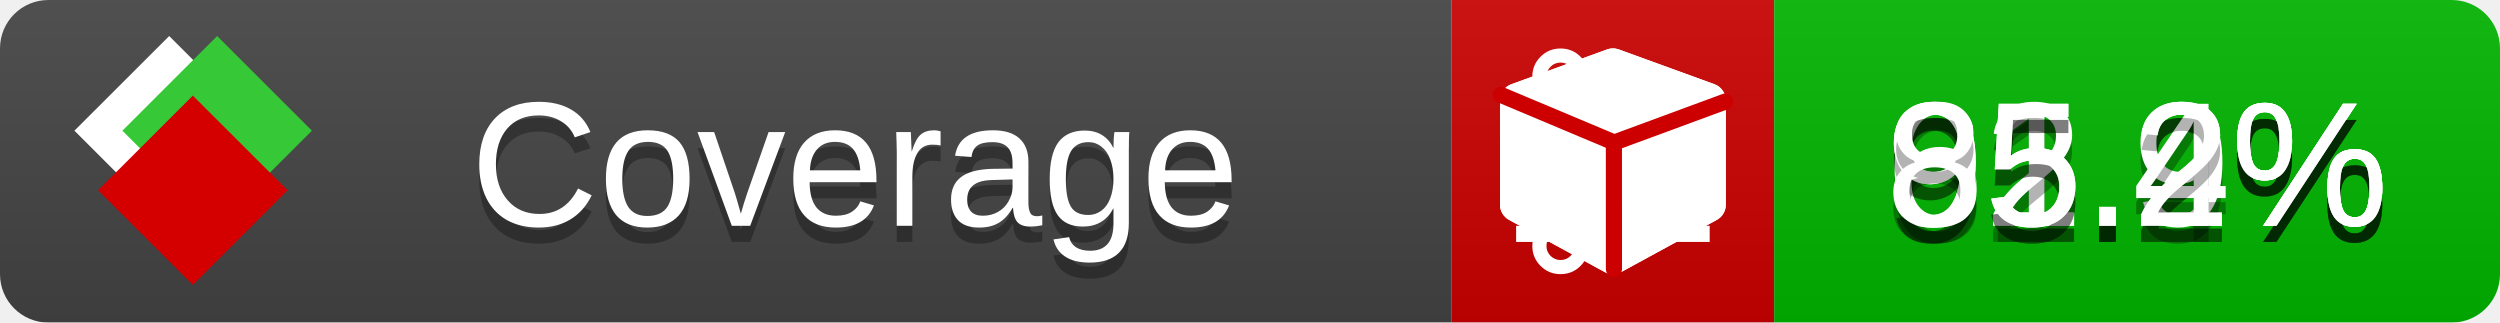
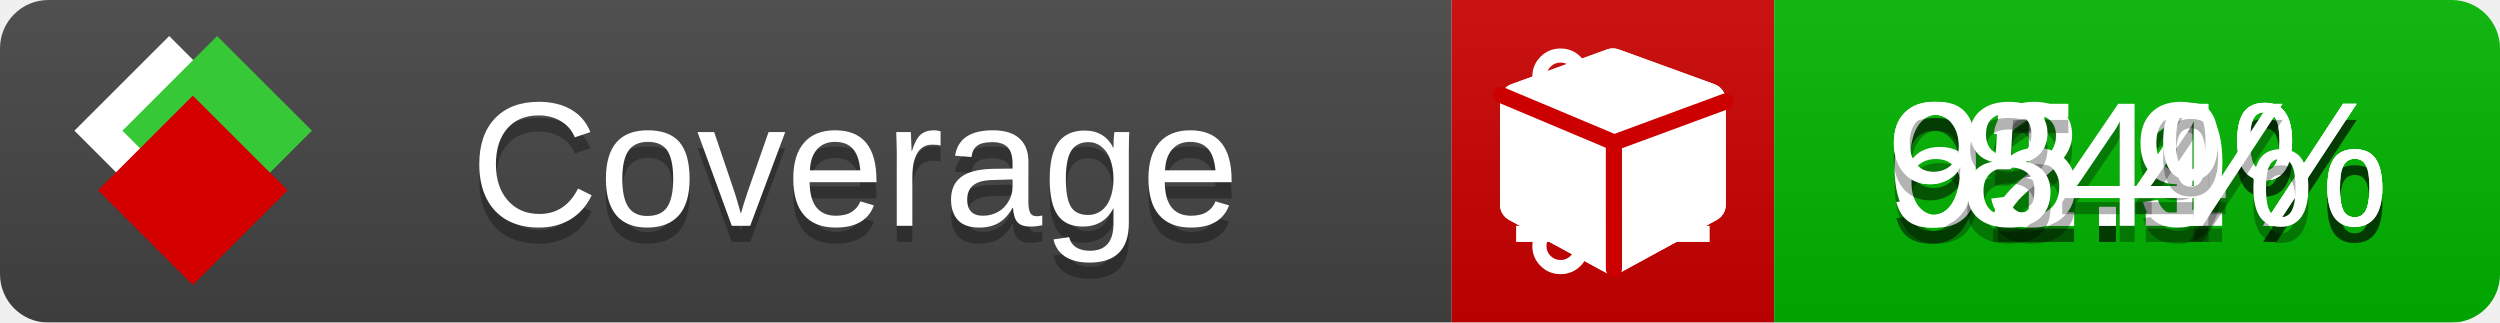
<svg xmlns="http://www.w3.org/2000/svg" xmlns:xlink="http://www.w3.org/1999/xlink" width="155" height="20">
  <style type="text/css">
          
            @keyframes fade1 {
                0% { visibility: visible; opacity: 1; }
               23% { visibility: visible; opacity: 1; }
               25% { visibility: hidden; opacity: 0; }
               48% { visibility: hidden; opacity: 0; }
               50% { visibility: hidden; opacity: 0; }
               73% { visibility: hidden; opacity: 0; }
               75% { visibility: hidden; opacity: 0; }
               98% { visibility: hidden; opacity: 0; }
              100% { visibility: visible; opacity: 1; }
            }
            @keyframes fade2 {
                0% { visibility: hidden; opacity: 0; }
               23% { visibility: hidden; opacity: 0; }
               25% { visibility: visible; opacity: 1; }
               48% { visibility: visible; opacity: 1; }
               50% { visibility: hidden; opacity: 0; }
               73% { visibility: hidden; opacity: 0; }
               75% { visibility: hidden; opacity: 0; }
               98% { visibility: hidden; opacity: 0; }
              100% { visibility: hidden; opacity: 0; }
            }
            @keyframes fade3 {
                0% { visibility: hidden; opacity: 0; }
               23% { visibility: hidden; opacity: 0; }
               25% { visibility: hidden; opacity: 0; }
               48% { visibility: hidden; opacity: 0; }
               50% { visibility: visible; opacity: 1; }
               73% { visibility: visible; opacity: 1; }
               75% { visibility: hidden; opacity: 0; }
               98% { visibility: hidden; opacity: 0; }
              100% { visibility: hidden; opacity: 0; }
            }
            @keyframes fade4 {
                0% { visibility: hidden; opacity: 0; }
               23% { visibility: hidden; opacity: 0; }
               25% { visibility: hidden; opacity: 0; }
               48% { visibility: hidden; opacity: 0; }
               50% { visibility: hidden; opacity: 0; }
               73% { visibility: hidden; opacity: 0; }
               75% { visibility: visible; opacity: 1; }
               98% { visibility: visible; opacity: 1; }
              100% { visibility: hidden; opacity: 0; }
            }
            .linecoverage {
                animation-duration: 15s;
                animation-name: fade1;
                animation-iteration-count: infinite;
            }
            .branchcoverage {
                animation-duration: 15s;
                animation-name: fade2;
                animation-iteration-count: infinite;
            }
            .methodcoverage {
                animation-duration: 15s;
                animation-name: fade3;
                animation-iteration-count: infinite;
            }
            .fullmethodcoverage {
                animation-duration: 15s;
                animation-name: fade4;
                animation-iteration-count: infinite;
            }
          
    </style>
  <defs>
    <linearGradient id="gradient" x2="0" y2="100%">
      <stop offset="0" stop-color="#bbb" stop-opacity=".1" />
      <stop offset="1" stop-opacity=".1" />
    </linearGradient>
    <linearGradient id="c">
      <stop offset="0" stop-color="#d40000" />
      <stop offset="1" stop-color="#ff2a2a" />
    </linearGradient>
    <linearGradient id="a">
      <stop offset="0" stop-color="#e0e0de" />
      <stop offset="1" stop-color="#fff" />
    </linearGradient>
    <linearGradient id="b">
      <stop offset="0" stop-color="#37c837" />
      <stop offset="1" stop-color="#217821" />
    </linearGradient>
    <linearGradient xlink:href="#a" id="e" x1="106.44" x2="69.96" y1="-11.96" y2="-46.84" gradientTransform="matrix(-.8426 -.00045 -.00045 -.8426 -94.27 -75.82)" gradientUnits="userSpaceOnUse" />
    <linearGradient xlink:href="#b" id="f" x1="56.19" x2="77.97" y1="-23.45" y2="10.62" gradientTransform="matrix(.8426 .00045 .00045 .8426 94.27 75.82)" gradientUnits="userSpaceOnUse" />
    <linearGradient xlink:href="#c" id="g" x1="79.98" x2="132.9" y1="10.79" y2="10.79" gradientTransform="matrix(.8426 .00045 .00045 .8426 94.27 75.82)" gradientUnits="userSpaceOnUse" />
    <mask id="mask">
      <rect width="155" height="20" rx="3" fill="#fff" />
    </mask>
    <g id="icon" transform="matrix(.04486 0 0 .04481 -.48 -.63)">
      <rect width="52.92" height="52.92" x="-109.72" y="-27.13" fill="url(#e)" transform="rotate(-135)" />
      <rect width="52.92" height="52.92" x="70.19" y="-39.18" fill="url(#f)" transform="rotate(45)" />
      <rect width="52.92" height="52.92" x="80.05" y="-15.74" fill="url(#g)" transform="rotate(45)" />
    </g>
  </defs>
  <g mask="url(#mask)">
    <rect x="0" y="0" width="90" height="20" fill="#444" />
    <rect x="90" y="0" width="20" height="20" fill="#c00" />
    <rect x="110" y="0" width="45" height="20" fill="#00B600" />
    <rect x="0" y="0" width="155" height="20" fill="url(#gradient)" />
  </g>
  <g>
    <path class="linecoverage" stroke="#fff" d="M94 6.5 h12 M94 10.5 h12 M94 14.5 h12" />
    <path class="branchcoverage" fill="#fff" d="m 97.628,15.247 q 0,-0.364 -0.255,-0.619 -0.255,-0.255 -0.619,-0.255 -0.364,0 -0.619,0.255 -0.255,0.255 -0.255,0.619 0,0.364 0.255,0.619 0.255,0.255 0.619,0.255 0.364,0 0.619,-0.255 0.255,-0.255 0.255,-0.619 z m 0,-10.493 q 0,-0.364 -0.255,-0.619 -0.255,-0.255 -0.619,-0.255 -0.364,0 -0.619,0.255 -0.255,0.255 -0.255,0.619 0,0.364 0.255,0.619 0.255,0.255 0.619,0.255 0.364,0 0.619,-0.255 0.255,-0.255 0.255,-0.619 z m 5.83,1.166 q 0,-0.364 -0.255,-0.619 -0.255,-0.255 -0.619,-0.255 -0.364,0 -0.619,0.255 -0.255,0.255 -0.255,0.619 0,0.364 0.255,0.619 0.255,0.255 0.619,0.255 0.364,0 0.619,-0.255 0.255,-0.255 0.255,-0.619 z m 0.874,0 q 0,0.474 -0.237,0.879 -0.237,0.405 -0.638,0.633 -0.018,2.614 -2.059,3.771 -0.619,0.346 -1.849,0.738 -1.166,0.364 -1.544,0.647 -0.378,0.282 -0.378,0.911 l 0,0.237 q 0.401,0.228 0.638,0.633 0.237,0.405 0.237,0.879 0,0.729 -0.51,1.239 -0.51,0.51 -1.239,0.51 -0.729,0 -1.239,-0.51 -0.51,-0.51 -0.51,-1.239 0,-0.474 0.237,-0.879 0.237,-0.405 0.638,-0.633 l 0,-7.469 q -0.401,-0.228 -0.638,-0.633 -0.237,-0.405 -0.237,-0.879 0,-0.729 0.51,-1.239 0.51,-0.51 1.239,-0.51 0.729,0 1.239,0.51 0.51,0.51 0.51,1.239 0,0.474 -0.237,0.879 -0.237,0.405 -0.638,0.633 l 0,4.527 q 0.492,-0.237 1.403,-0.519 0.501,-0.155 0.797,-0.269 0.296,-0.114 0.642,-0.282 0.346,-0.169 0.537,-0.36 0.191,-0.191 0.369,-0.465 0.178,-0.273 0.255,-0.633 0.077,-0.36 0.077,-0.833 -0.401,-0.228 -0.638,-0.633 -0.237,-0.405 -0.237,-0.879 0,-0.729 0.51,-1.239 0.51,-0.51 1.239,-0.51 0.729,0 1.239,0.51 0.51,0.51 0.51,1.239 z" />
    <path class="methodcoverage" fill="#fff" d="m 100.538,15.629 5.385,-2.936 v -5.351 l -5.385,1.96 z M 100,8.351 105.873,6.214 100,4.077 94.127,6.214 Z m 7,-2.12 v 6.462 q 0,0.294 -0.151,0.547 -0.151,0.252 -0.412,0.395 l -5.923,3.231 q -0.236,0.135 -0.513,0.135 -0.278,0 -0.513,-0.135 l -5.923,-3.231 Q 93.303,13.492 93.151,13.239 93,12.987 93,12.692 v -6.462 q 0,-0.337 0.194,-0.614 0.194,-0.278 0.513,-0.395 l 5.923,-2.154 q 0.185,-0.067 0.37,-0.067 0.185,0 0.37,0.067 l 5.923,2.154 q 0.32,0.118 0.513,0.395 Q 107,5.894 107,6.231 Z" />
    <path class="fullmethodcoverage" fill="#fff" d="m 107,6.231 v 6.462 c 0,0.196 -0.051,0.379 -0.151,0.547 -0.101,0.168 -0.238,0.3 -0.412,0.395 l -5.923,3.231 c -0.157,0.09 -0.328,0.135 -0.513,0.135 -0.185,0 -0.356,-0.045 -0.513,-0.135 l -5.923,-3.231 C 93.39,13.539 93.252,13.407 93.151,13.239 93.05,13.071 93,12.889 93,12.692 v -6.462 c 0,-0.224 0.065,-0.429 0.194,-0.614 0.129,-0.185 0.3,-0.317 0.513,-0.395 l 5.923,-2.154 c 0.123,-0.045 0.247,-0.067 0.37,-0.067 0.123,0 0.247,0.022 0.37,0.067 l 5.923,2.154 c 0.213,0.079 0.384,0.21 0.513,0.395 0.129,0.185 0.194,0.39 0.194,0.614 z" />
    <path class="fullmethodcoverage" style="fill:none;stroke:#cc0000;stroke-width:1;stroke-linecap:round;stroke-dasharray:none;stroke-opacity:1" d="m 100.064,16.677 -0.002,-7.833 6.906,-2.547" />
    <path class="fullmethodcoverage" style="fill:none;stroke:#cc0000;stroke-width:1;stroke-linecap:round;stroke-dasharray:none;stroke-opacity:1" d="M 99.914,8.765 93.052,5.882" />
  </g>
  <g fill="#fff" text-anchor="middle" font-family="Verdana,Arial,Geneva,sans-serif" font-size="11">
    <a xlink:href="https://github.com/danielpalme/ReportGenerator" target="_top">
      <use xlink:href="#icon" transform="translate(3,1) scale(3.5)" />
    </a>
    <text x="53" y="15" fill="#010101" fill-opacity=".3">Coverage</text>
    <text x="53" y="14" fill="#fff">Coverage</text>
-     <text class="linecoverage" x="132.5" y="15" fill="#010101" fill-opacity=".3">91.2%</text>
-     <text class="linecoverage" x="132.5" y="14">91.2%</text>
+     <text class="linecoverage" x="132.5" y="15" fill="#010101" fill-opacity=".3">91.1%</text>
+     <text class="linecoverage" x="132.5" y="14">91.1%</text>
    <text class="branchcoverage" x="132.5" y="15" fill="#010101" fill-opacity=".3">62.9%</text>
    <text class="branchcoverage" x="132.5" y="14">62.9%</text>
    <text class="methodcoverage" x="132.5" y="15" fill="#010101" fill-opacity=".3">95.4%</text>
    <text class="methodcoverage" x="132.5" y="14">95.4%</text>
-     <text class="fullmethodcoverage" x="132.5" y="15" fill="#010101" fill-opacity=".3">85.2%</text>
-     <text class="fullmethodcoverage" x="132.5" y="14">85.2%</text>
+     <text class="fullmethodcoverage" x="132.5" y="15" fill="#010101" fill-opacity=".3">84%</text>
+     <text class="fullmethodcoverage" x="132.5" y="14">84%</text>
  </g>
  <g>
    <rect class="linecoverage" x="90" y="0" width="65" height="20" fill-opacity="0" />
    <rect class="branchcoverage" x="90" y="0" width="65" height="20" fill-opacity="0" />
    <rect class="methodcoverage" x="90" y="0" width="65" height="20" fill-opacity="0" />
    <rect class="fullmethodcoverage" x="90" y="0" width="65" height="20" fill-opacity="0" />
  </g>
</svg>
